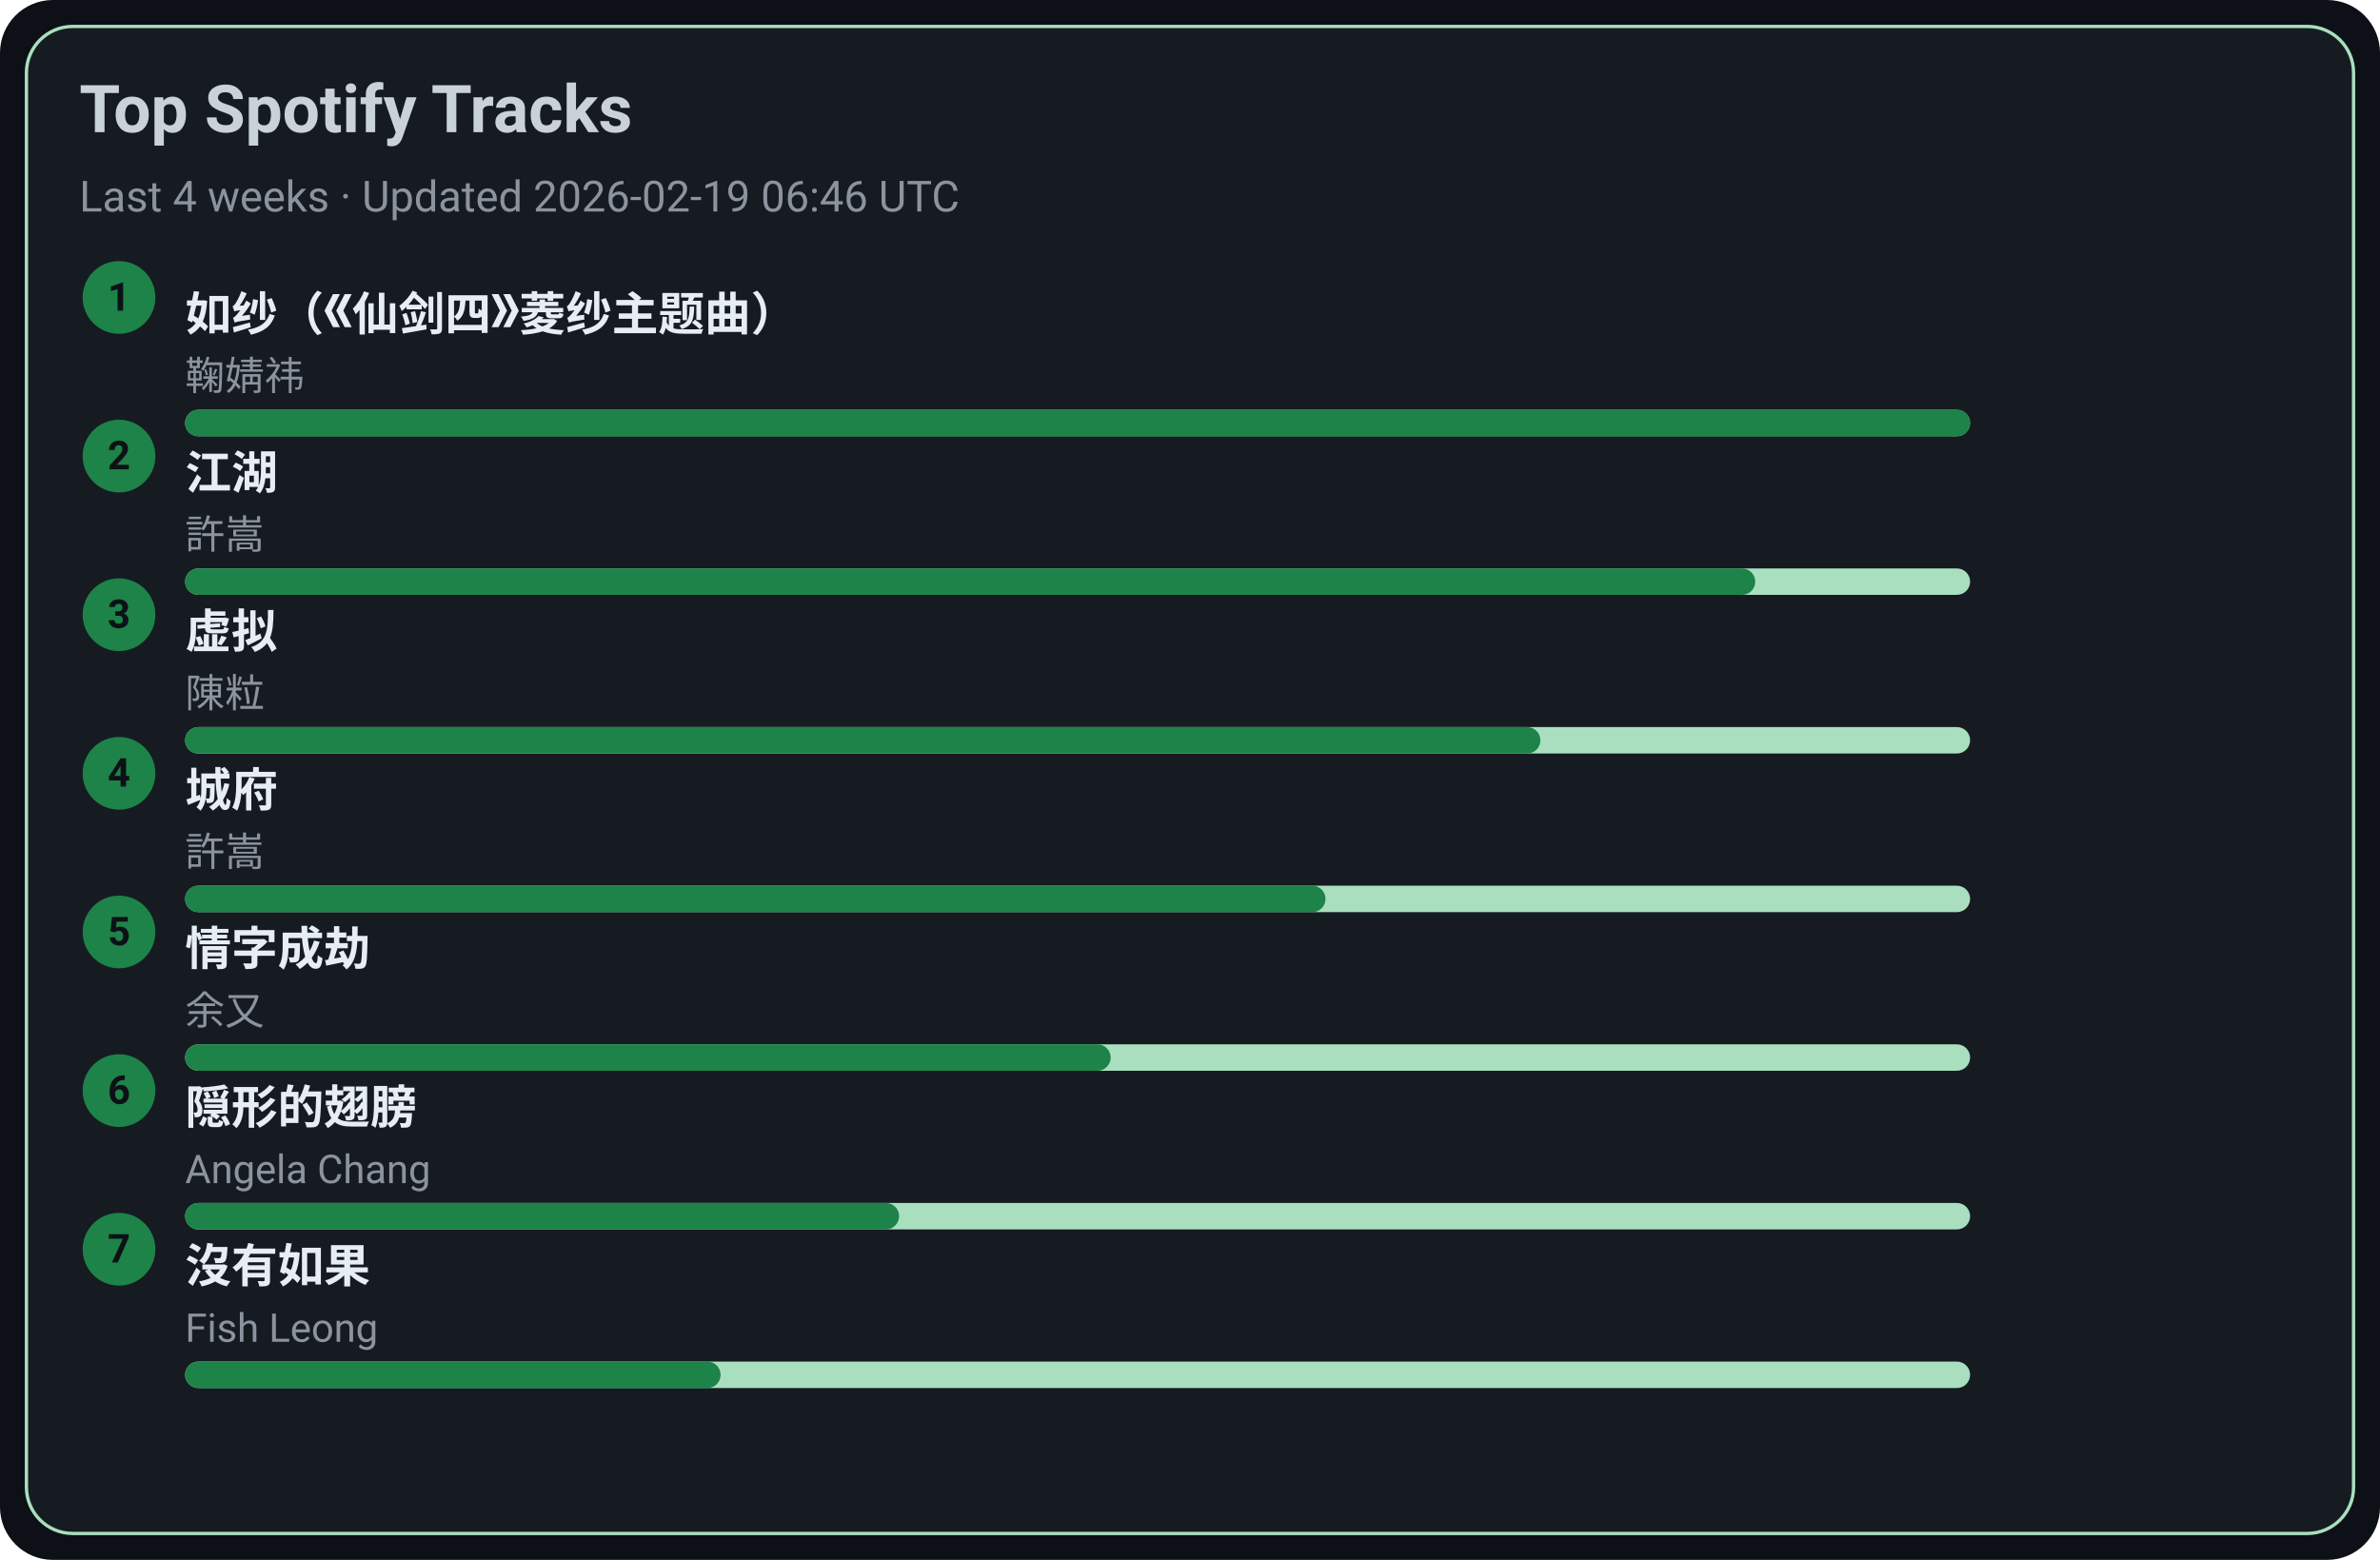
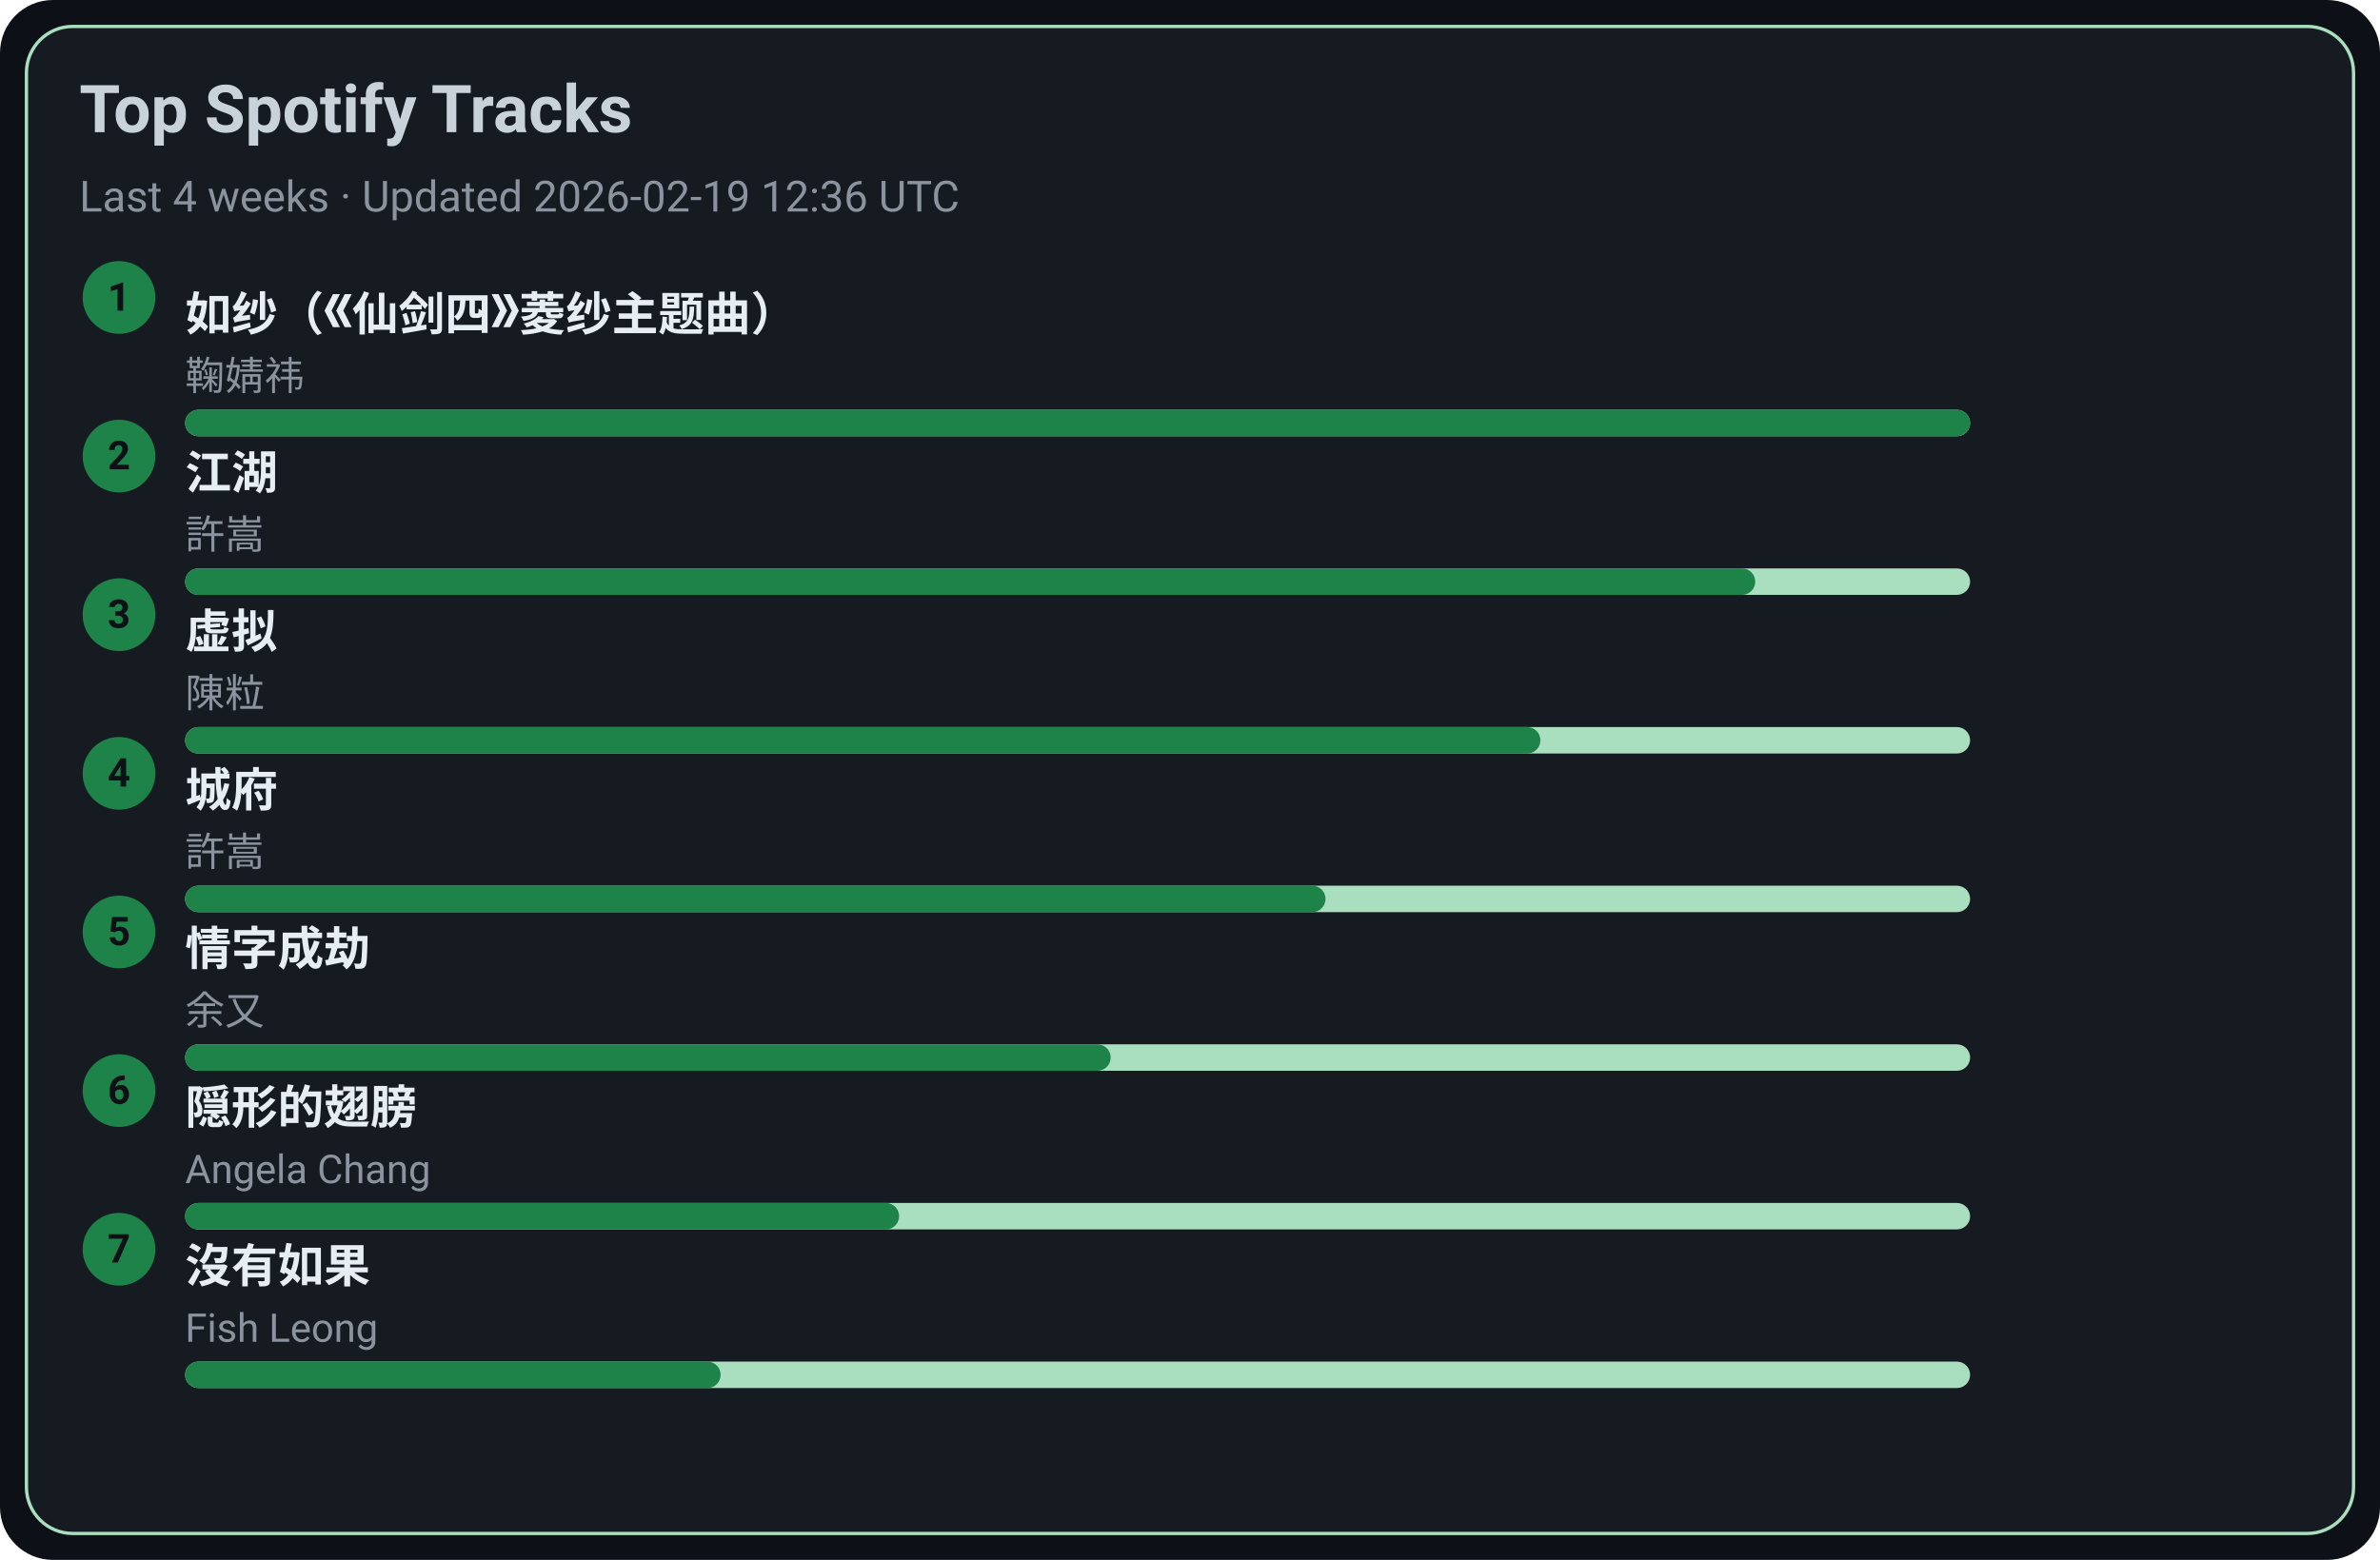
<svg xmlns="http://www.w3.org/2000/svg" width="720" height="472" viewBox="0 0 720 472">
  <style>text{font-family:-apple-system,BlinkMacSystemFont,Segoe UI,Roboto,Ubuntu,Helvetica Neue,Arial,Noto Sans,sans-serif}</style>
  <rect width="720" height="472" rx="16" fill="#0d1117" />
  <rect x="8" y="8" width="704" height="456" rx="14" fill="#161b22" stroke="#A9DFBF" />
  <text x="24" y="40" font-size="20" fill="#c9d1d9" font-weight="600">Top Spotify Tracks</text>
-   <text x="24" y="64" font-size="13" fill="#8b949e">Last 4 weeks · Updated 2026-02-19 06:46 UTC</text>
+   <text x="24" y="64" font-size="13" fill="#8b949e">Last 4 weeks · Updated 2026-02-19 12:36 UTC</text>
  <circle cx="36" cy="90" r="11" fill="#1D8348" />
  <text x="36" y="94" text-anchor="middle" font-size="12" fill="#0d1117" font-weight="700">1</text>
  <a href="https://open.spotify.com/track/69FUNgvEVkNbHq43lgvdme" target="_blank" rel="noopener noreferrer">
    <text x="56" y="100" font-size="14" fill="#e6edf3" font-weight="600">如纱（《仙剑四》菱纱主题曲）</text>
  </a>
  <text x="56" y="118" font-size="12" fill="#8b949e">鞠婧祎</text>
  <rect x="56" y="124" width="540" height="8" rx="4" fill="#A9DFBF" />
  <rect x="56" y="124" width="540" height="8" rx="4" fill="#1D8348" />
  <circle cx="36" cy="138" r="11" fill="#1D8348" />
  <text x="36" y="142" text-anchor="middle" font-size="12" fill="#0d1117" font-weight="700">2</text>
  <a href="https://open.spotify.com/track/03PCdwqajii1xgp7WIozzC" target="_blank" rel="noopener noreferrer">
    <text x="56" y="148" font-size="14" fill="#e6edf3" font-weight="600">江湖</text>
  </a>
  <text x="56" y="166" font-size="12" fill="#8b949e">許嵩</text>
  <rect x="56" y="172" width="540" height="8" rx="4" fill="#A9DFBF" />
  <rect x="56" y="172" width="475" height="8" rx="4" fill="#1D8348" />
  <circle cx="36" cy="186" r="11" fill="#1D8348" />
  <text x="36" y="190" text-anchor="middle" font-size="12" fill="#0d1117" font-weight="700">3</text>
  <a href="https://open.spotify.com/track/5l9sg05BhpfsdLfRvjGsAf" target="_blank" rel="noopener noreferrer">
    <text x="56" y="196" font-size="14" fill="#e6edf3" font-weight="600">虚拟</text>
  </a>
  <text x="56" y="214" font-size="12" fill="#8b949e">陳粒</text>
  <rect x="56" y="220" width="540" height="8" rx="4" fill="#A9DFBF" />
  <rect x="56" y="220" width="410" height="8" rx="4" fill="#1D8348" />
  <circle cx="36" cy="234" r="11" fill="#1D8348" />
  <text x="36" y="238" text-anchor="middle" font-size="12" fill="#0d1117" font-weight="700">4</text>
  <a href="https://open.spotify.com/track/4AmlSf7hye0QVpnHCcEoEw" target="_blank" rel="noopener noreferrer">
    <text x="56" y="244" font-size="14" fill="#e6edf3" font-weight="600">城府</text>
  </a>
  <text x="56" y="262" font-size="12" fill="#8b949e">許嵩</text>
  <rect x="56" y="268" width="540" height="8" rx="4" fill="#A9DFBF" />
  <rect x="56" y="268" width="345" height="8" rx="4" fill="#1D8348" />
  <circle cx="36" cy="282" r="11" fill="#1D8348" />
  <text x="36" y="286" text-anchor="middle" font-size="12" fill="#0d1117" font-weight="700">5</text>
  <a href="https://open.spotify.com/track/6PLof7Z5mvbp9im83J4m3m" target="_blank" rel="noopener noreferrer">
    <text x="56" y="292" font-size="14" fill="#e6edf3" font-weight="600">情字成劫</text>
  </a>
  <text x="56" y="310" font-size="12" fill="#8b949e">余又</text>
  <rect x="56" y="316" width="540" height="8" rx="4" fill="#A9DFBF" />
  <rect x="56" y="316" width="280" height="8" rx="4" fill="#1D8348" />
  <circle cx="36" cy="330" r="11" fill="#1D8348" />
  <text x="36" y="334" text-anchor="middle" font-size="12" fill="#0d1117" font-weight="700">6</text>
  <a href="https://open.spotify.com/track/6Tv5ukQ3xK8WHxJgWMM6vM" target="_blank" rel="noopener noreferrer">
    <text x="56" y="340" font-size="14" fill="#e6edf3" font-weight="600">隠形的翅膀</text>
  </a>
  <text x="56" y="358" font-size="12" fill="#8b949e">Angela Chang</text>
  <rect x="56" y="364" width="540" height="8" rx="4" fill="#A9DFBF" />
  <rect x="56" y="364" width="216" height="8" rx="4" fill="#1D8348" />
  <circle cx="36" cy="378" r="11" fill="#1D8348" />
  <text x="36" y="382" text-anchor="middle" font-size="12" fill="#0d1117" font-weight="700">7</text>
  <a href="https://open.spotify.com/track/1G9MmoUjo5nC5lB7paaG0l" target="_blank" rel="noopener noreferrer">
    <text x="56" y="388" font-size="14" fill="#e6edf3" font-weight="600">沒有如果</text>
  </a>
  <text x="56" y="406" font-size="12" fill="#8b949e">Fish Leong</text>
  <rect x="56" y="412" width="540" height="8" rx="4" fill="#A9DFBF" />
  <rect x="56" y="412" width="162" height="8" rx="4" fill="#1D8348" />
</svg>
